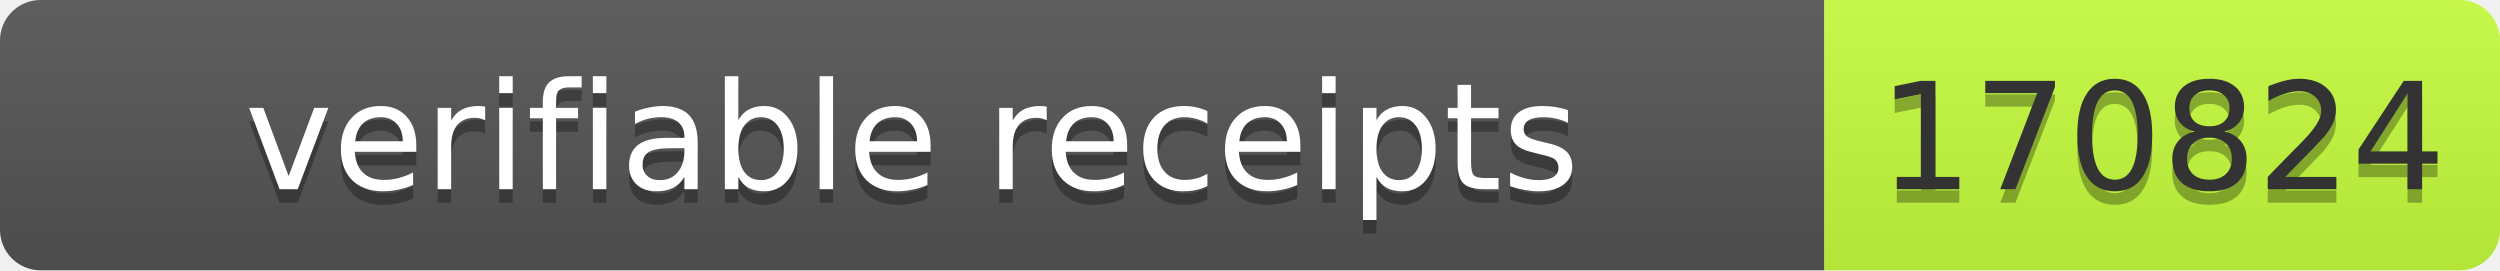
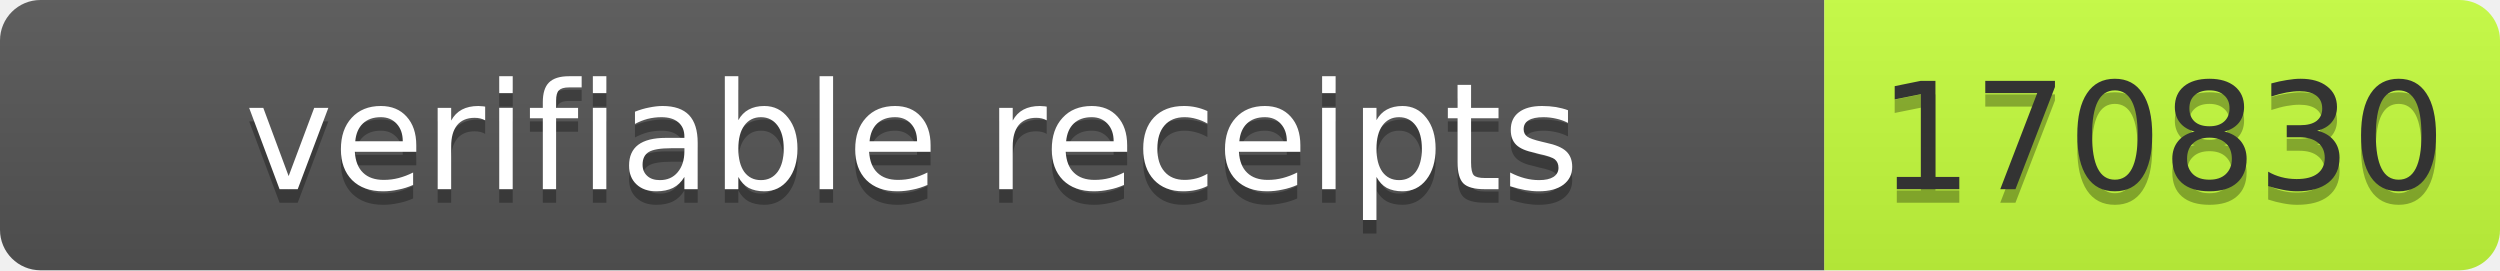
- <svg xmlns="http://www.w3.org/2000/svg" width="185" height="20" role="img" aria-label="verifiable receipts: 170824">
+ <svg xmlns="http://www.w3.org/2000/svg" width="185" height="20" role="img" aria-label="verifiable receipts: 170830">
  <linearGradient id="s" x2="0" y2="100%">
    <stop offset="0" stop-color="#bbb" stop-opacity=".1" />
    <stop offset="1" stop-opacity=".1" />
  </linearGradient>
  <clipPath id="r">
    <rect width="185" height="20" rx="3" fill="#fff" />
  </clipPath>
  <g clip-path="url(#r)">
    <rect width="135" height="20" fill="#555" />
    <rect x="135" width="50" height="20" fill="#c6ff3d" />
    <rect width="185" height="20" fill="url(#s)" />
  </g>
  <g font-family="Verdana,Geneva,DejaVu Sans,sans-serif" font-size="11">
    <text x="67.5" y="15" fill="#010101" fill-opacity=".3" text-anchor="middle" textLength="125">verifiable receipts</text>
    <text x="67.5" y="14" fill="#fff" text-anchor="middle" textLength="125">verifiable receipts</text>
-     <text x="160" y="15" fill="#010101" fill-opacity=".3" text-anchor="middle" textLength="40">170824</text>
-     <text x="160" y="14" fill="#333" text-anchor="middle" textLength="40">170824</text>
+     <text x="160" y="15" fill="#010101" fill-opacity=".3" text-anchor="middle" textLength="40">170830</text>
+     <text x="160" y="14" fill="#333" text-anchor="middle" textLength="40">170830</text>
  </g>
</svg>
